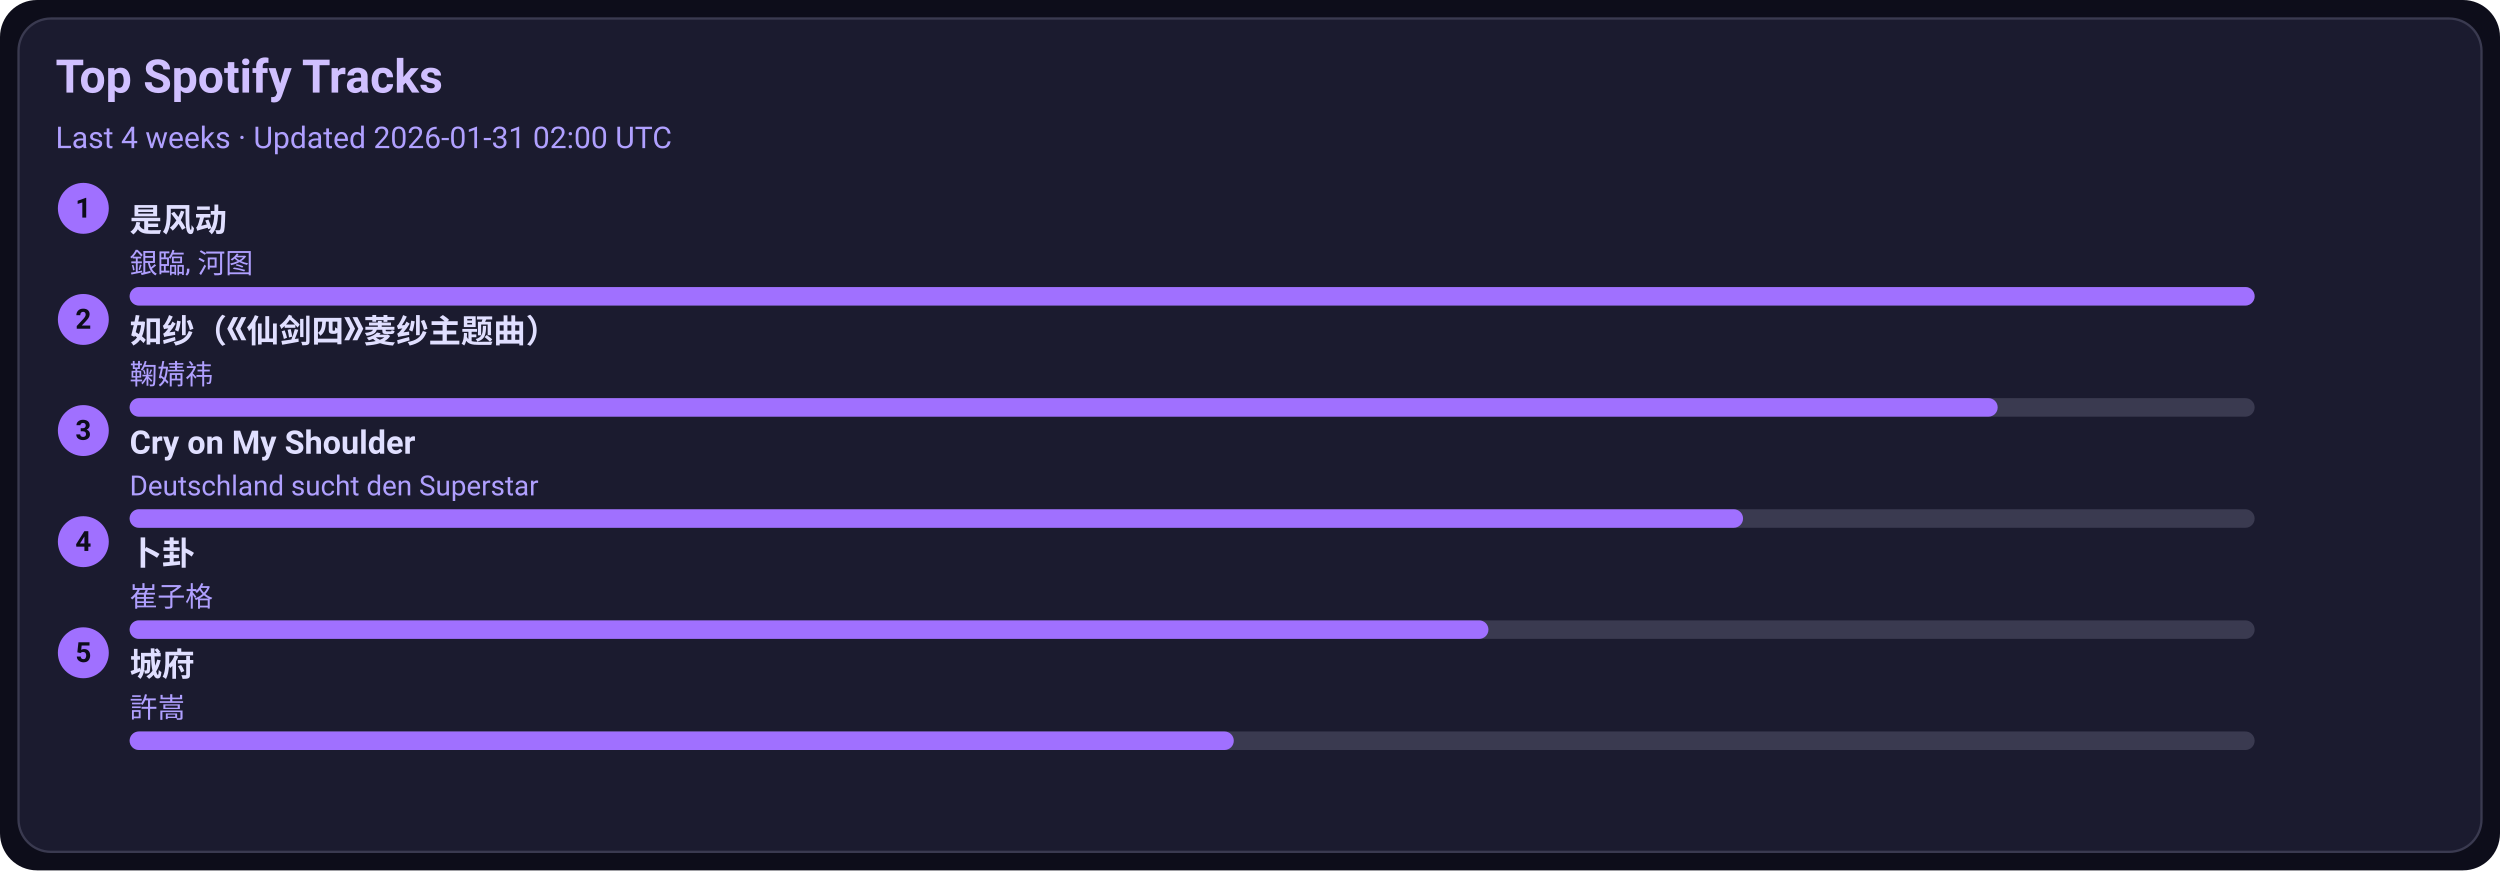
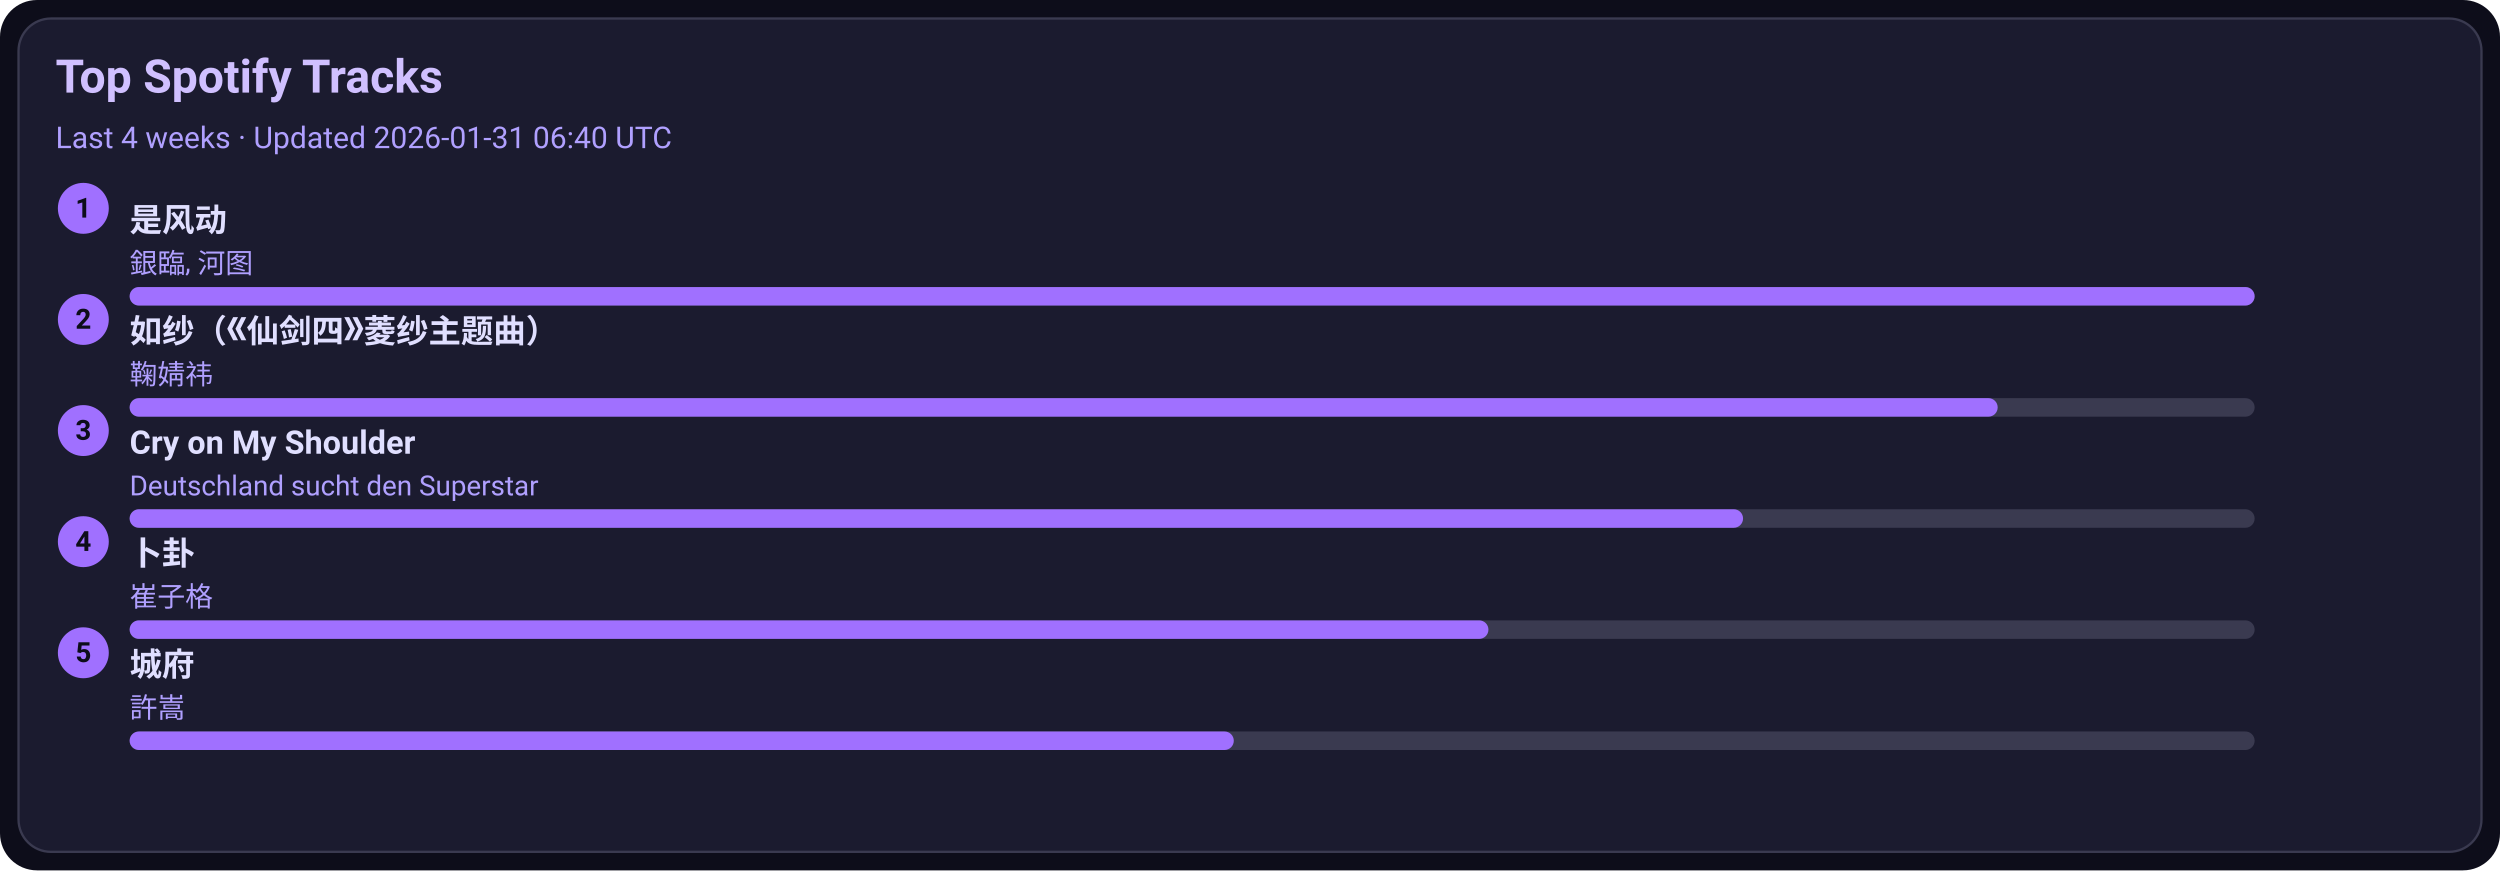
<svg xmlns="http://www.w3.org/2000/svg" width="1080" height="376" viewBox="0 0 1080 376">
  <style>text{font-family:-apple-system,BlinkMacSystemFont,Segoe UI,Roboto,Ubuntu,Helvetica Neue,Arial,Noto Sans,sans-serif}</style>
  <rect width="1080" height="376" rx="16" fill="#0d0d1a" />
  <rect x="8" y="8" width="1064" height="360" rx="14" fill="#1b1b2f" stroke="#3a3a50" />
  <text x="24" y="40" font-size="20" fill="#d0c0ff" font-weight="600">Top Spotify Tracks</text>
-   <text x="24" y="64" font-size="13" fill="#b0a0ff">Last 4 weeks · Updated 2026-01-31 02:00 UTC</text>
+   <text x="24" y="64" font-size="13" fill="#b0a0ff">Last 4 weeks · Updated 2026-01-31 06:40 UTC</text>
  <circle cx="36" cy="90" r="11" fill="#a070ff" />
  <text x="36" y="94" text-anchor="middle" font-size="12" fill="#0d0d1a" font-weight="700">1</text>
  <a href="https://open.spotify.com/track/3lePQ8c4jq7bTePsXEmslh" target="_blank" rel="noopener noreferrer">
    <text x="56" y="100" font-size="14" fill="#e0dfff" font-weight="600">是风动</text>
  </a>
  <text x="56" y="118" font-size="12" fill="#b0a0ff">銀臨, 河图</text>
  <rect x="56" y="124" width="918" height="8" rx="4" fill="#3a3a50" />
  <rect x="56" y="124" width="918" height="8" rx="4" fill="#a070ff" />
  <circle cx="36" cy="138" r="11" fill="#a070ff" />
  <text x="36" y="142" text-anchor="middle" font-size="12" fill="#0d0d1a" font-weight="700">2</text>
  <a href="https://open.spotify.com/track/69FUNgvEVkNbHq43lgvdme" target="_blank" rel="noopener noreferrer">
    <text x="56" y="148" font-size="14" fill="#e0dfff" font-weight="600">如纱（《仙剑四》菱纱主题曲）</text>
  </a>
  <text x="56" y="166" font-size="12" fill="#b0a0ff">鞠婧祎</text>
  <rect x="56" y="172" width="918" height="8" rx="4" fill="#3a3a50" />
  <rect x="56" y="172" width="807" height="8" rx="4" fill="#a070ff" />
  <circle cx="36" cy="186" r="11" fill="#a070ff" />
  <text x="36" y="190" text-anchor="middle" font-size="12" fill="#0d0d1a" font-weight="700">3</text>
  <a href="https://open.spotify.com/track/6usmG2MoD0C0Lc2pNgCVWV" target="_blank" rel="noopener noreferrer">
    <text x="56" y="196" font-size="14" fill="#e0dfff" font-weight="600">Cry on My Shoulder</text>
  </a>
  <text x="56" y="214" font-size="12" fill="#b0a0ff">Deutschland sucht den Superstar</text>
  <rect x="56" y="220" width="918" height="8" rx="4" fill="#3a3a50" />
  <rect x="56" y="220" width="697" height="8" rx="4" fill="#a070ff" />
  <circle cx="36" cy="234" r="11" fill="#a070ff" />
  <text x="36" y="238" text-anchor="middle" font-size="12" fill="#0d0d1a" font-weight="700">4</text>
  <a href="https://open.spotify.com/track/4ToeYifpQaikbYa7krOD6s" target="_blank" rel="noopener noreferrer">
    <text x="56" y="244" font-size="14" fill="#e0dfff" font-weight="600">卜卦</text>
  </a>
  <text x="56" y="262" font-size="12" fill="#b0a0ff">崔子格</text>
  <rect x="56" y="268" width="918" height="8" rx="4" fill="#3a3a50" />
  <rect x="56" y="268" width="587" height="8" rx="4" fill="#a070ff" />
  <circle cx="36" cy="282" r="11" fill="#a070ff" />
  <text x="36" y="286" text-anchor="middle" font-size="12" fill="#0d0d1a" font-weight="700">5</text>
  <a href="https://open.spotify.com/track/4AmlSf7hye0QVpnHCcEoEw" target="_blank" rel="noopener noreferrer">
    <text x="56" y="292" font-size="14" fill="#e0dfff" font-weight="600">城府</text>
  </a>
  <text x="56" y="310" font-size="12" fill="#b0a0ff">許嵩</text>
  <rect x="56" y="316" width="918" height="8" rx="4" fill="#3a3a50" />
  <rect x="56" y="316" width="477" height="8" rx="4" fill="#a070ff" />
</svg>
